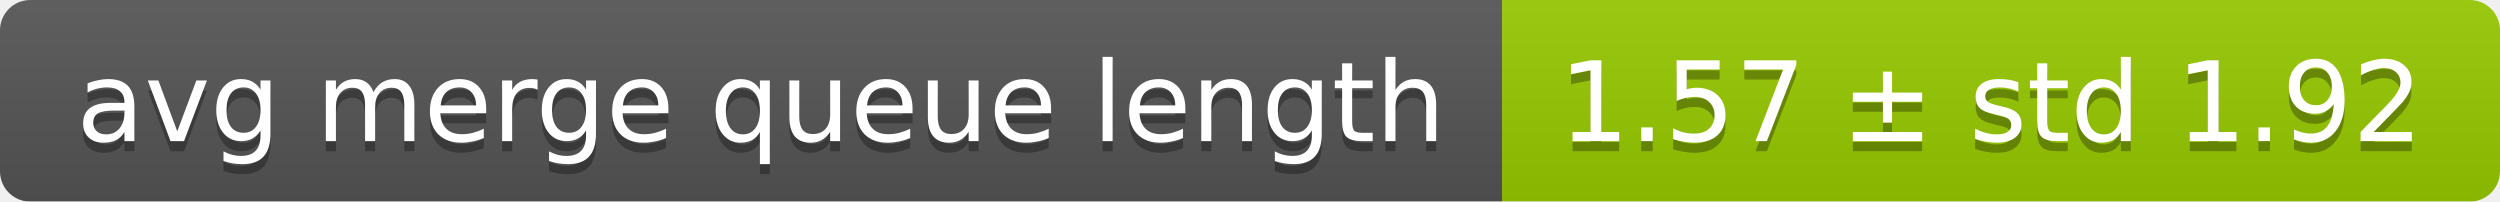
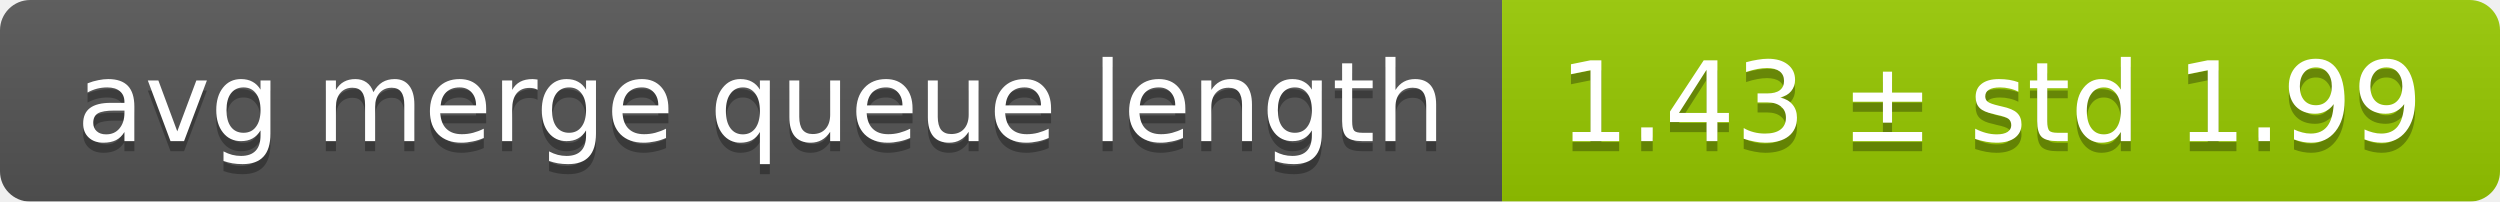
<svg xmlns="http://www.w3.org/2000/svg" width="248" height="20">
  <linearGradient id="smooth" x2="0" y2="100%">
    <stop offset="0" stop-color="#bbb" stop-opacity=".1" />
    <stop offset="1" stop-opacity=".1" />
  </linearGradient>
  <mask id="round">
    <rect width="248" height="20" rx="3" fill="#fff" />
  </mask>
  <g mask="url(#round)">
    <rect width="149" height="20" fill="#555" />
    <rect x="149" width="99" height="20" fill="#97ca00" />
    <rect width="248" height="20" fill="url(#smooth)" />
  </g>
  <g fill="#fff" text-anchor="middle" font-family="DejaVu Sans,Verdana,Geneva,sans-serif" font-size="11">
    <text x="75.5" y="15" fill="#010101" fill-opacity=".3">avg merge queue length</text>
    <text x="75.5" y="14">avg merge queue length</text>
-     <text x="197.5" y="15" fill="#010101" fill-opacity=".3">1.57 ± std 1.92</text>
-     <text x="197.5" y="14">1.57 ± std 1.92</text>
+     <text x="197.5" y="15" fill="#010101" fill-opacity=".3">1.43 ± std 1.99</text>
+     <text x="197.5" y="14">1.43 ± std 1.99</text>
  </g>
</svg>
